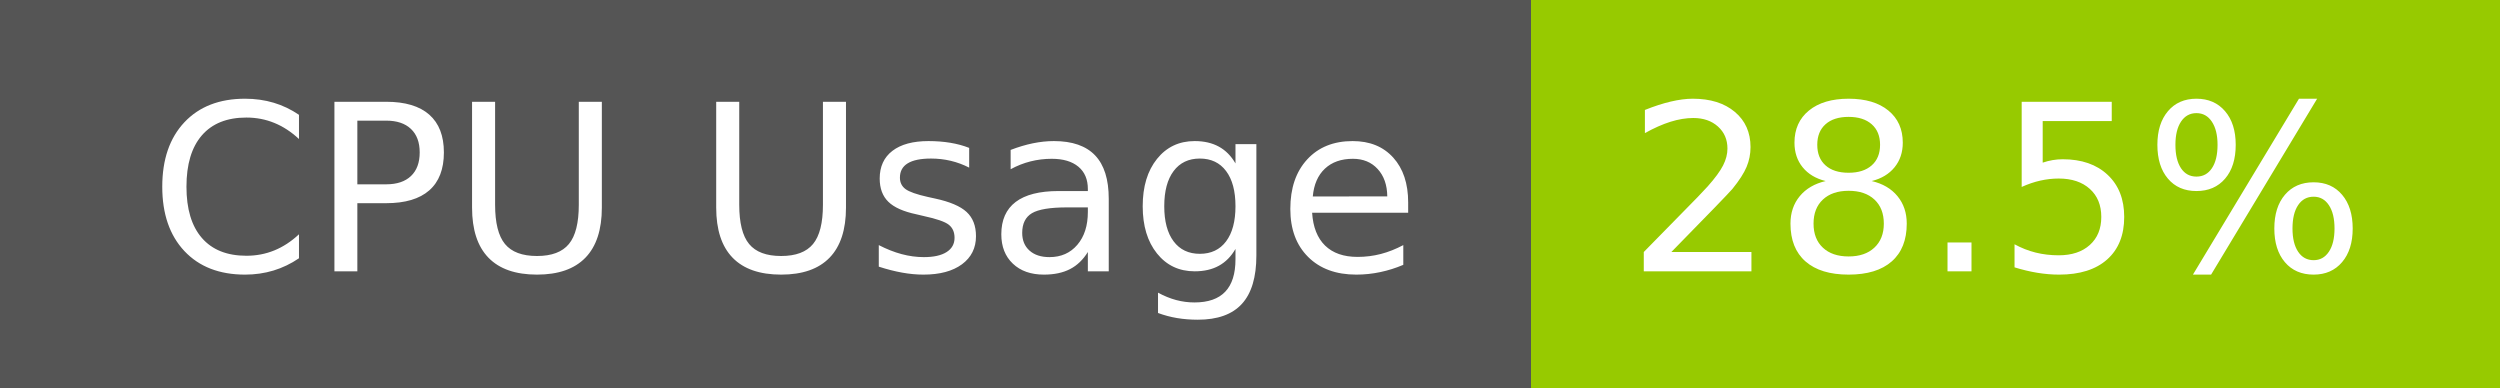
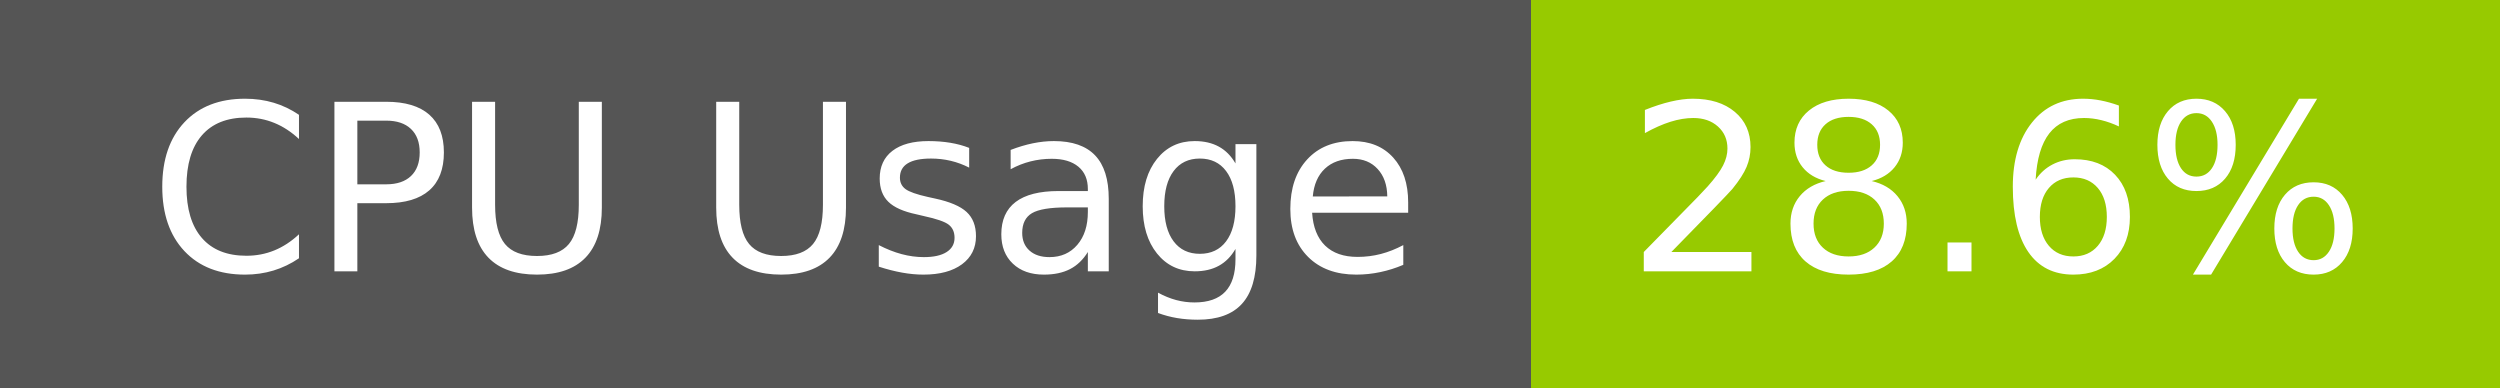
- <svg xmlns="http://www.w3.org/2000/svg" width="129" height="20" role="img" aria-label="CPU Usage: 28.5%">
+ <svg xmlns="http://www.w3.org/2000/svg" width="129" height="20" role="img" aria-label="CPU Usage: 28.6%">
  <g shape-rendering="crispEdges">
    <rect width="79" height="20" fill="#555" />
    <rect x="79" width="50" height="20" fill="#97ca00" />
  </g>
  <g fill="#fff" text-anchor="middle" font-family="Verdana,Geneva,DejaVu Sans,sans-serif" text-rendering="geometricPrecision" font-size="120">
    <text x="405" y="140" transform="scale(.1)" fill="#fff" textLength="665">CPU Usage</text>
-     <text x="1030" y="140" transform="scale(.1)" fill="#fff" textLength="390">28.5%</text>
+     <text x="1030" y="140" transform="scale(.1)" fill="#fff" textLength="390">28.6%</text>
  </g>
</svg>
